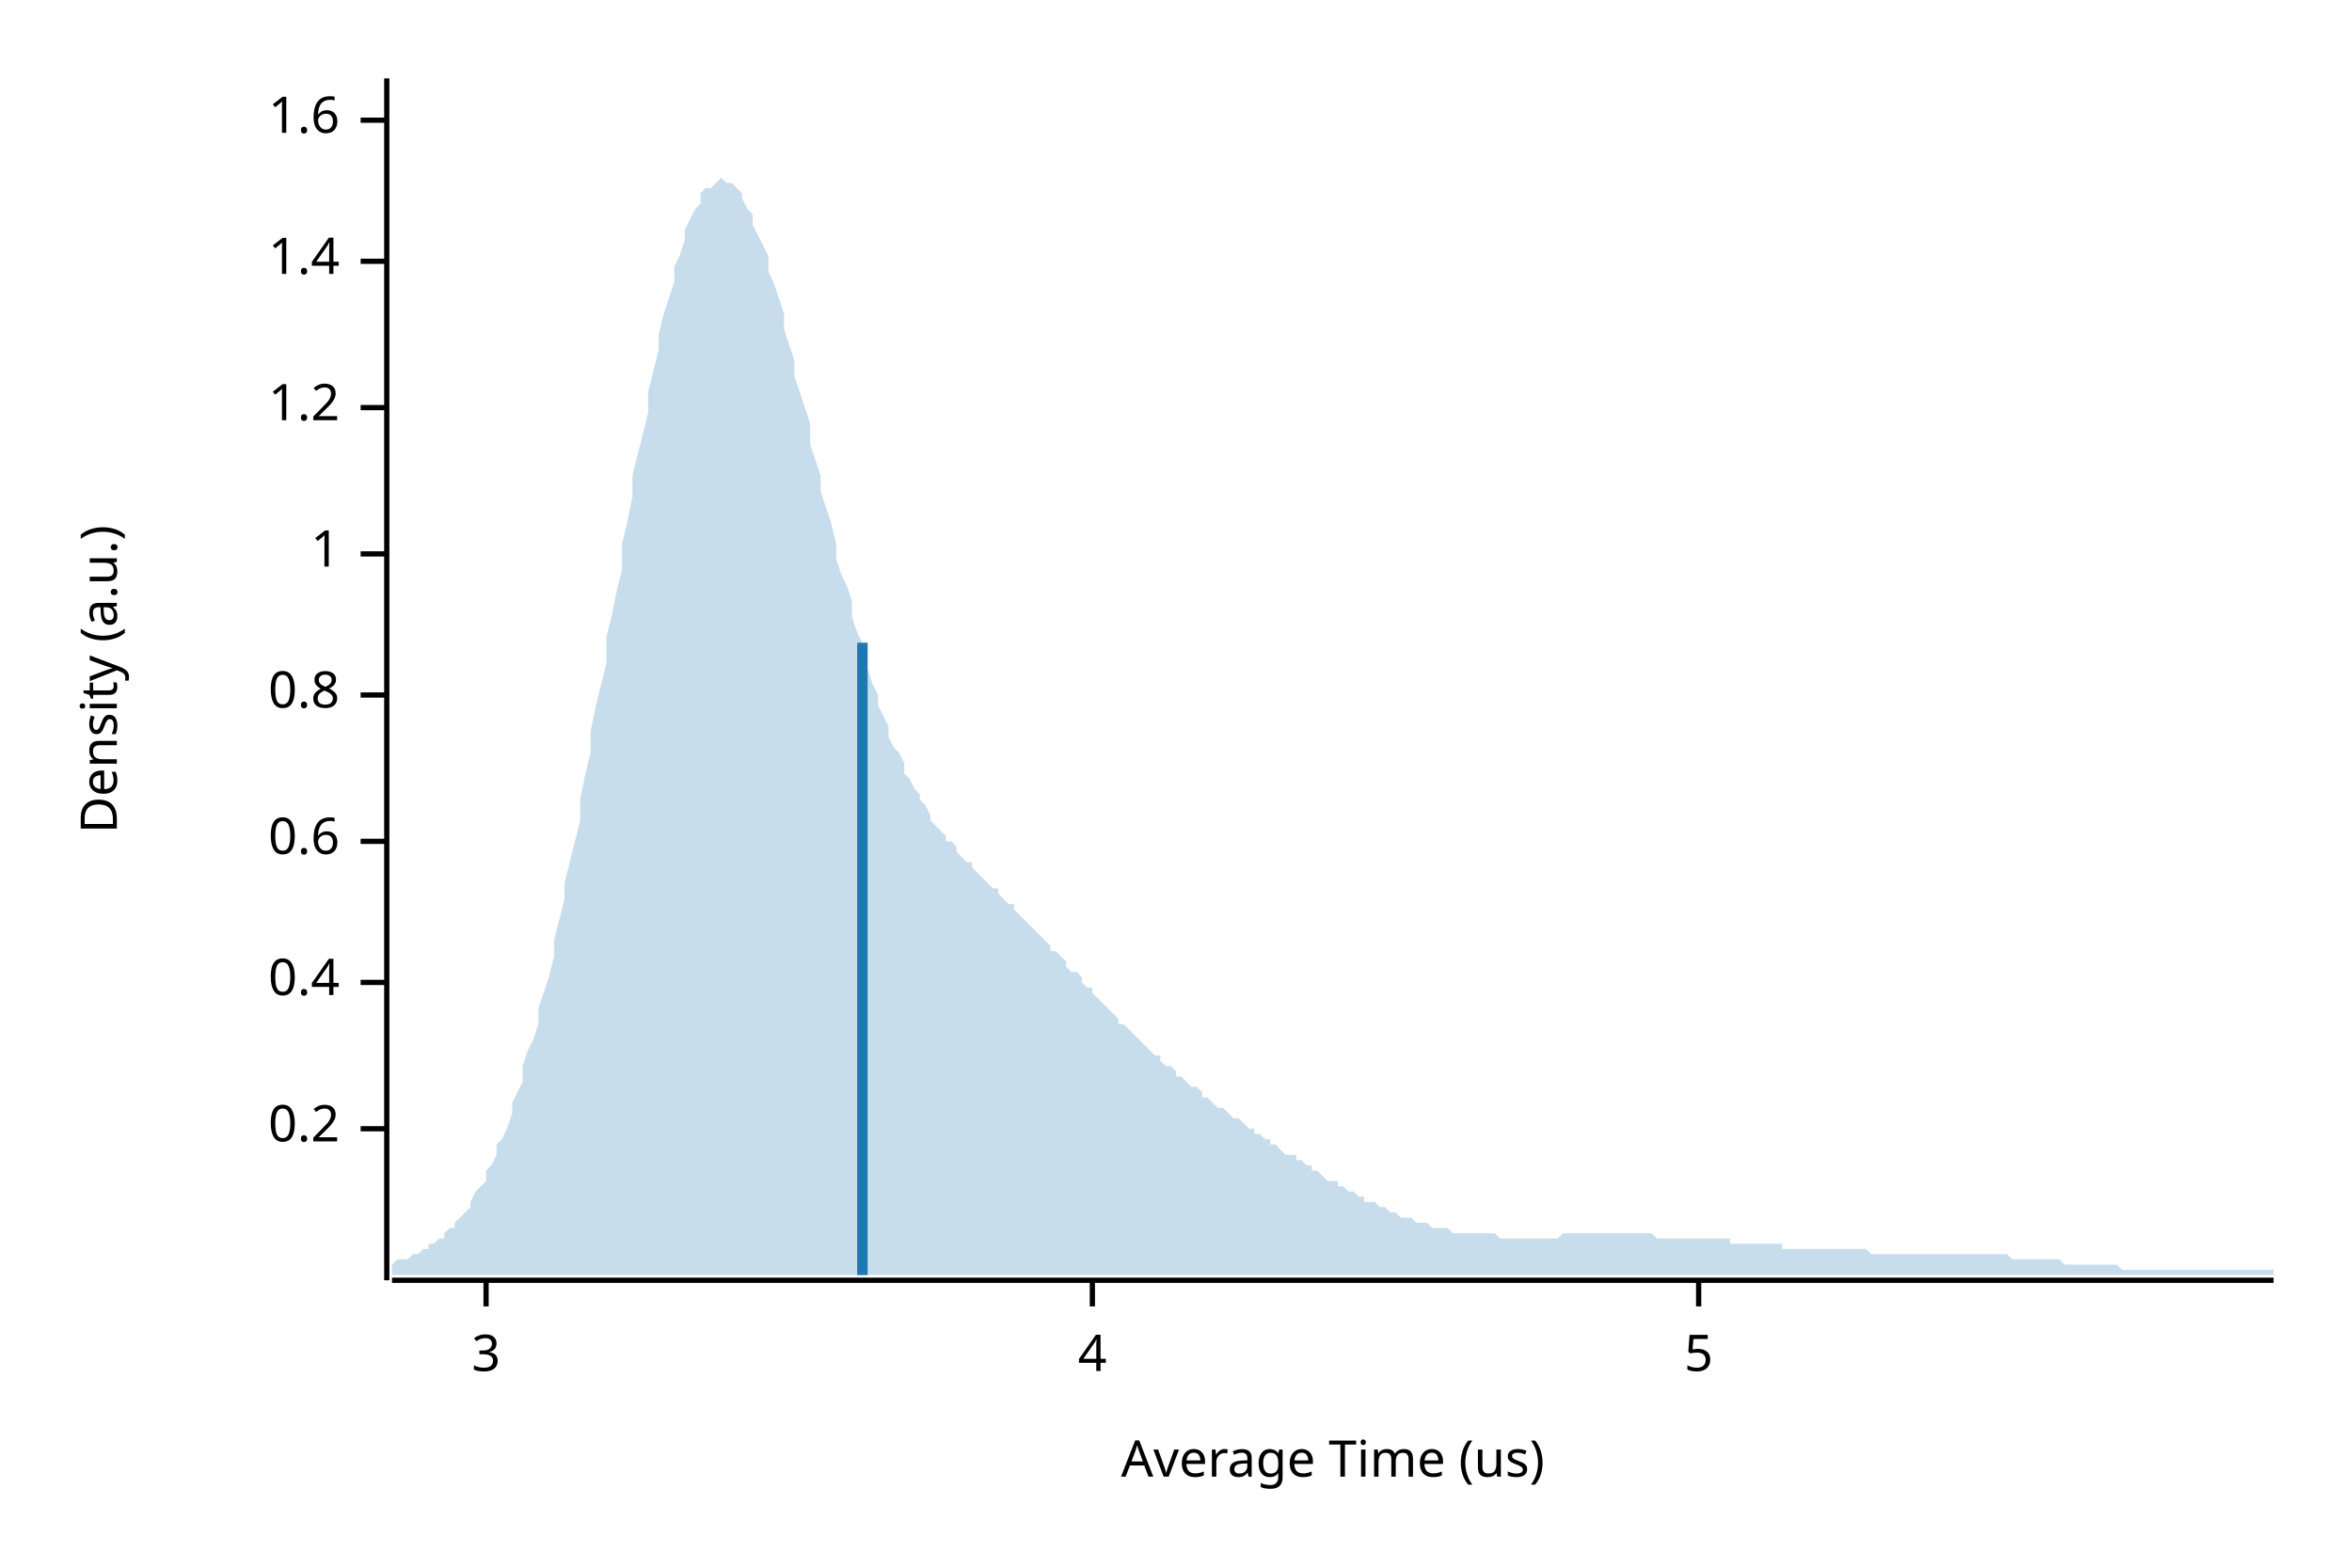
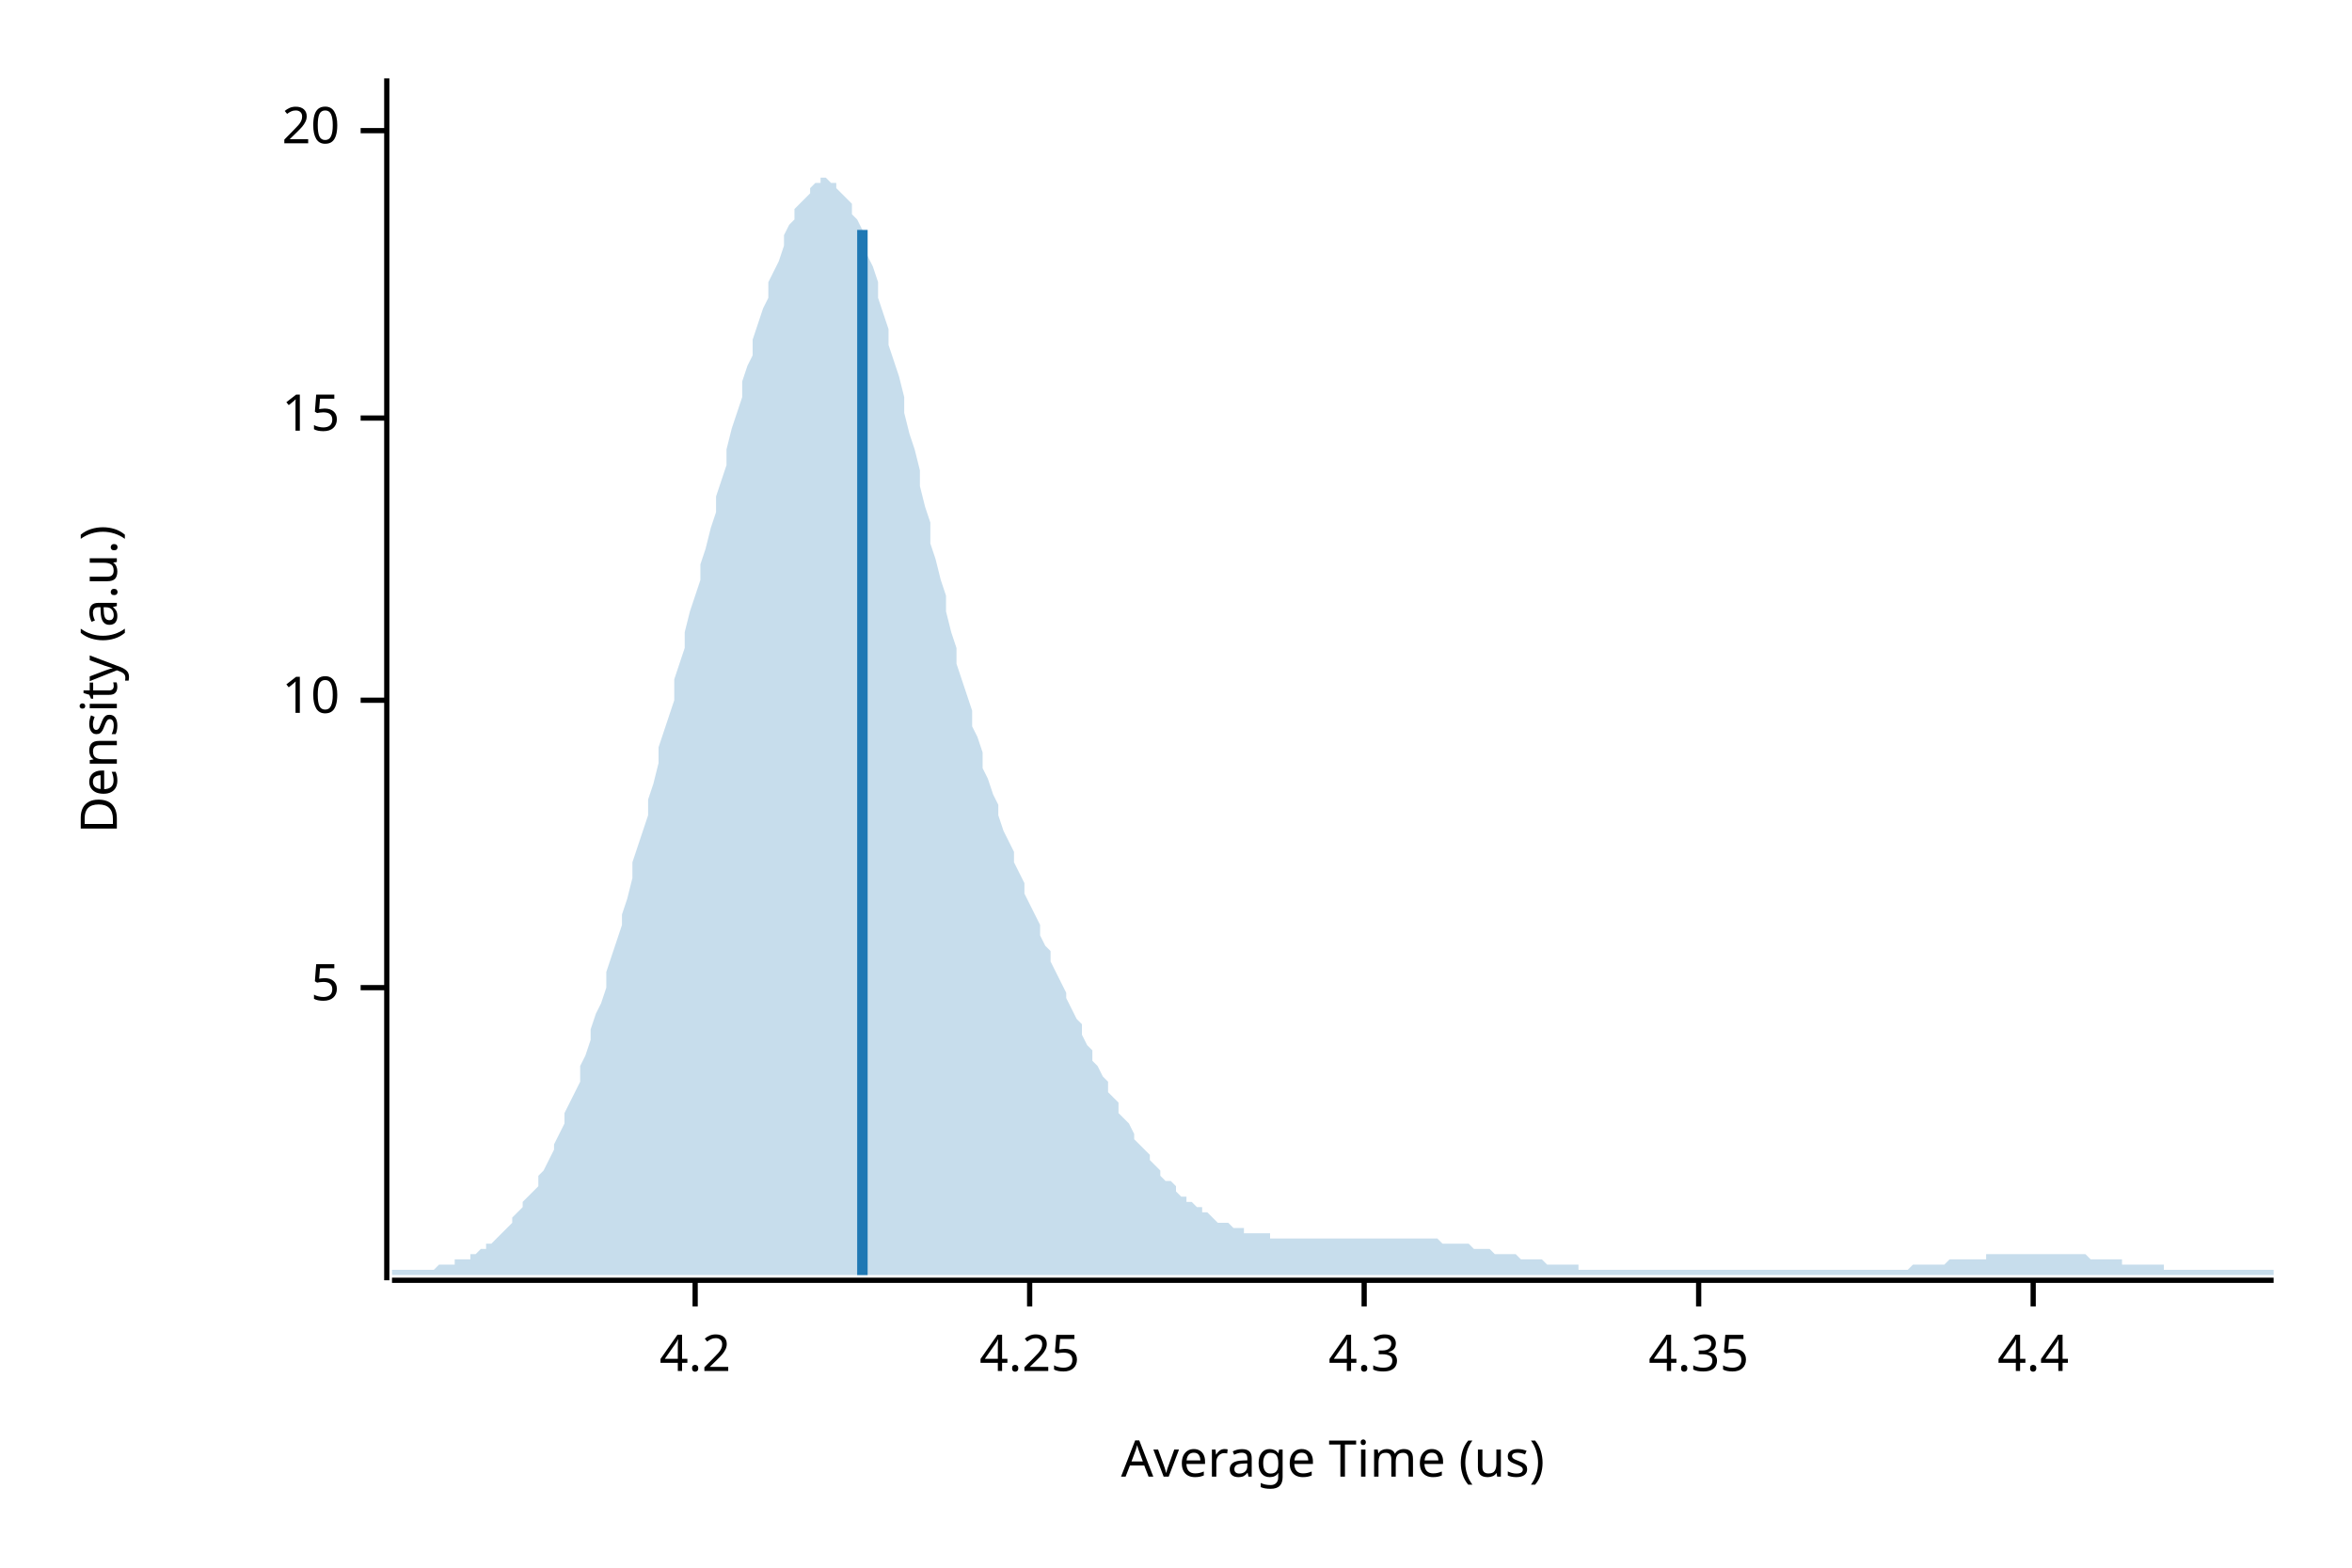
<svg xmlns="http://www.w3.org/2000/svg" width="450" height="300" viewBox="0 0 450 300">
  <text x="15" y="130" dy="0.76em" text-anchor="middle" font-family="sans-serif" font-size="9.677" opacity="1" fill="#000000" transform="rotate(270, 15, 130)">
Density (a.u.)
</text>
  <text x="255" y="285" dy="-0.5ex" text-anchor="middle" font-family="sans-serif" font-size="9.677" opacity="1" fill="#000000">
Average Time (us)
</text>
  <polyline fill="none" opacity="1" stroke="#000000" stroke-width="1" points="74,15 74,245 " />
-   <text x="65" y="216" dy="0.5ex" text-anchor="end" font-family="sans-serif" font-size="9.677" opacity="1" fill="#000000">
- 0.2
- </text>
-   <polyline fill="none" opacity="1" stroke="#000000" stroke-width="1" points="69,216 74,216 " />
-   <text x="65" y="188" dy="0.5ex" text-anchor="end" font-family="sans-serif" font-size="9.677" opacity="1" fill="#000000">
- 0.4
- </text>
-   <polyline fill="none" opacity="1" stroke="#000000" stroke-width="1" points="69,188 74,188 " />
-   <text x="65" y="161" dy="0.5ex" text-anchor="end" font-family="sans-serif" font-size="9.677" opacity="1" fill="#000000">
- 0.6
- </text>
-   <polyline fill="none" opacity="1" stroke="#000000" stroke-width="1" points="69,161 74,161 " />
-   <text x="65" y="133" dy="0.5ex" text-anchor="end" font-family="sans-serif" font-size="9.677" opacity="1" fill="#000000">
- 0.8
- </text>
-   <polyline fill="none" opacity="1" stroke="#000000" stroke-width="1" points="69,133 74,133 " />
-   <text x="65" y="106" dy="0.5ex" text-anchor="end" font-family="sans-serif" font-size="9.677" opacity="1" fill="#000000">
- 1
- </text>
-   <polyline fill="none" opacity="1" stroke="#000000" stroke-width="1" points="69,106 74,106 " />
-   <text x="65" y="78" dy="0.5ex" text-anchor="end" font-family="sans-serif" font-size="9.677" opacity="1" fill="#000000">
- 1.2
- </text>
-   <polyline fill="none" opacity="1" stroke="#000000" stroke-width="1" points="69,78 74,78 " />
-   <text x="65" y="50" dy="0.5ex" text-anchor="end" font-family="sans-serif" font-size="9.677" opacity="1" fill="#000000">
- 1.4
- </text>
-   <polyline fill="none" opacity="1" stroke="#000000" stroke-width="1" points="69,50 74,50 " />
-   <text x="65" y="23" dy="0.5ex" text-anchor="end" font-family="sans-serif" font-size="9.677" opacity="1" fill="#000000">
- 1.6
- </text>
-   <polyline fill="none" opacity="1" stroke="#000000" stroke-width="1" points="69,23 74,23 " />
-   <polyline fill="none" opacity="1" stroke="#000000" stroke-width="1" points="75,245 435,245 " />
-   <text x="93" y="255" dy="0.76em" text-anchor="middle" font-family="sans-serif" font-size="9.677" opacity="1" fill="#000000">
- 3
- </text>
-   <polyline fill="none" opacity="1" stroke="#000000" stroke-width="1" points="93,245 93,250 " />
-   <text x="209" y="255" dy="0.76em" text-anchor="middle" font-family="sans-serif" font-size="9.677" opacity="1" fill="#000000">
- 4
- </text>
-   <polyline fill="none" opacity="1" stroke="#000000" stroke-width="1" points="209,245 209,250 " />
-   <text x="325" y="255" dy="0.76em" text-anchor="middle" font-family="sans-serif" font-size="9.677" opacity="1" fill="#000000">
+   <text x="65" y="189" dy="0.5ex" text-anchor="end" font-family="sans-serif" font-size="9.677" opacity="1" fill="#000000">
5
</text>
+   <polyline fill="none" opacity="1" stroke="#000000" stroke-width="1" points="69,189 74,189 " />
+   <text x="65" y="134" dy="0.5ex" text-anchor="end" font-family="sans-serif" font-size="9.677" opacity="1" fill="#000000">
+ 10
+ </text>
+   <polyline fill="none" opacity="1" stroke="#000000" stroke-width="1" points="69,134 74,134 " />
+   <text x="65" y="80" dy="0.5ex" text-anchor="end" font-family="sans-serif" font-size="9.677" opacity="1" fill="#000000">
+ 15
+ </text>
+   <polyline fill="none" opacity="1" stroke="#000000" stroke-width="1" points="69,80 74,80 " />
+   <text x="65" y="25" dy="0.5ex" text-anchor="end" font-family="sans-serif" font-size="9.677" opacity="1" fill="#000000">
+ 20
+ </text>
+   <polyline fill="none" opacity="1" stroke="#000000" stroke-width="1" points="69,25 74,25 " />
+   <polyline fill="none" opacity="1" stroke="#000000" stroke-width="1" points="75,245 435,245 " />
+   <text x="133" y="255" dy="0.76em" text-anchor="middle" font-family="sans-serif" font-size="9.677" opacity="1" fill="#000000">
+ 4.2
+ </text>
+   <polyline fill="none" opacity="1" stroke="#000000" stroke-width="1" points="133,245 133,250 " />
+   <text x="197" y="255" dy="0.76em" text-anchor="middle" font-family="sans-serif" font-size="9.677" opacity="1" fill="#000000">
+ 4.25
+ </text>
+   <polyline fill="none" opacity="1" stroke="#000000" stroke-width="1" points="197,245 197,250 " />
+   <text x="261" y="255" dy="0.76em" text-anchor="middle" font-family="sans-serif" font-size="9.677" opacity="1" fill="#000000">
+ 4.3
+ </text>
+   <polyline fill="none" opacity="1" stroke="#000000" stroke-width="1" points="261,245 261,250 " />
+   <text x="325" y="255" dy="0.76em" text-anchor="middle" font-family="sans-serif" font-size="9.677" opacity="1" fill="#000000">
+ 4.35
+ </text>
  <polyline fill="none" opacity="1" stroke="#000000" stroke-width="1" points="325,245 325,250 " />
-   <polygon opacity="0.25" fill="#1F78B4" points="75,242 75,242 76,241 77,241 77,241 78,241 79,240 80,240 80,240 81,239 82,239 82,238 83,238 84,237 85,237 85,236 86,235 87,235 87,234 88,233 89,232 90,231 90,230 91,228 92,227 93,226 93,224 94,223 95,221 95,219 96,218 97,216 98,213 98,211 99,209 100,207 100,204 101,201 102,199 103,196 103,193 104,190 105,187 106,183 106,180 107,176 108,172 108,169 109,165 110,161 111,157 111,153 112,148 113,144 113,140 114,135 115,131 116,127 116,122 117,118 118,113 119,109 119,104 120,100 121,95 121,91 122,87 123,83 124,79 124,75 125,71 126,67 126,64 127,60 128,57 129,54 129,51 130,49 131,46 131,44 132,42 133,40 134,39 134,37 135,36 136,36 137,35 137,35 138,34 139,35 139,35 140,35 141,36 142,37 142,38 143,40 144,41 144,43 145,45 146,47 147,49 147,52 148,54 149,57 150,60 150,63 151,66 152,69 152,72 153,75 154,78 155,81 155,85 156,88 157,91 157,94 158,97 159,100 160,104 160,107 161,110 162,112 163,115 163,118 164,121 165,123 165,126 166,128 167,131 168,133 168,135 169,137 170,139 170,141 171,143 172,144 173,146 173,148 174,149 175,151 176,152 176,153 177,154 178,156 178,157 179,158 180,159 181,160 181,161 182,161 183,162 183,163 184,164 185,165 186,165 186,166 187,167 188,168 188,168 189,169 190,170 191,170 191,171 192,172 193,173 194,173 194,174 195,175 196,176 196,176 197,177 198,178 199,179 199,179 200,180 201,181 201,182 202,182 203,183 204,184 204,185 205,186 206,186 207,187 207,188 208,189 209,189 209,190 210,191 211,192 212,193 212,193 213,194 214,195 214,196 215,196 216,197 217,198 217,198 218,199 219,200 220,201 220,201 221,202 222,202 222,203 223,204 224,204 225,205 225,206 226,206 227,207 227,207 228,208 229,208 230,209 230,210 231,210 232,211 232,211 233,212 234,212 235,213 235,213 236,214 237,214 238,215 238,215 239,216 240,216 240,217 241,217 242,218 243,218 243,219 244,219 245,220 245,220 246,221 247,221 248,221 248,222 249,222 250,223 251,223 251,224 252,224 253,225 253,225 254,226 255,226 256,226 256,227 257,227 258,228 258,228 259,228 260,229 261,229 261,230 262,230 263,230 264,231 264,231 265,231 266,232 266,232 267,232 268,233 269,233 269,233 270,233 271,234 271,234 272,234 273,234 274,235 274,235 275,235 276,235 277,235 277,235 278,236 279,236 279,236 280,236 281,236 282,236 282,236 283,236 284,236 284,236 285,236 286,236 287,237 287,237 288,237 289,237 289,237 290,237 291,237 292,237 292,237 293,237 294,237 295,237 295,237 296,237 297,237 297,237 298,237 299,236 300,236 300,236 301,236 302,236 302,236 303,236 304,236 305,236 305,236 306,236 307,236 308,236 308,236 309,236 310,236 310,236 311,236 312,236 313,236 313,236 314,236 315,236 315,236 316,236 317,237 318,237 318,237 319,237 320,237 321,237 321,237 322,237 323,237 323,237 324,237 325,237 326,237 326,237 327,237 328,237 328,237 329,237 330,237 331,237 331,238 332,238 333,238 333,238 334,238 335,238 336,238 336,238 337,238 338,238 339,238 339,238 340,238 341,238 341,239 342,239 343,239 344,239 344,239 345,239 346,239 346,239 347,239 348,239 349,239 349,239 350,239 351,239 352,239 352,239 353,239 354,239 354,239 355,239 356,239 357,239 357,239 358,240 359,240 359,240 360,240 361,240 362,240 362,240 363,240 364,240 365,240 365,240 366,240 367,240 367,240 368,240 369,240 370,240 370,240 371,240 372,240 372,240 373,240 374,240 375,240 375,240 376,240 377,240 378,240 378,240 379,240 380,240 380,240 381,240 382,240 383,240 383,240 384,240 385,241 385,241 386,241 387,241 388,241 388,241 389,241 390,241 390,241 391,241 392,241 393,241 393,241 394,241 395,242 396,242 396,242 397,242 398,242 398,242 399,242 400,242 401,242 401,242 402,242 403,242 403,242 404,242 405,242 406,243 406,243 407,243 408,243 409,243 409,243 410,243 411,243 411,243 412,243 413,243 414,243 414,243 415,243 416,243 416,243 417,243 418,243 419,243 419,243 420,243 421,243 422,243 422,243 423,243 424,243 424,243 425,243 426,243 427,243 427,243 428,243 429,243 429,243 430,243 431,243 432,243 432,243 433,243 434,243 435,243 435,244 75,244 " />
-   <polyline fill="none" opacity="1" stroke="#1F78B4" stroke-width="2" points="165,244 165,123 " />
+   <text x="389" y="255" dy="0.76em" text-anchor="middle" font-family="sans-serif" font-size="9.677" opacity="1" fill="#000000">
+ 4.4
+ </text>
+   <polyline fill="none" opacity="1" stroke="#000000" stroke-width="1" points="389,245 389,250 " />
+   <polygon opacity="0.25" fill="#1F78B4" points="75,243 75,243 76,243 77,243 77,243 78,243 79,243 80,243 80,243 81,243 82,243 82,243 83,243 84,242 85,242 85,242 86,242 87,242 87,241 88,241 89,241 90,241 90,240 91,240 92,239 93,239 93,238 94,238 95,237 95,237 96,236 97,235 98,234 98,233 99,232 100,231 100,230 101,229 102,228 103,227 103,225 104,224 105,222 106,220 106,219 107,217 108,215 108,213 109,211 110,209 111,207 111,204 112,202 113,199 113,197 114,194 115,192 116,189 116,186 117,183 118,180 119,177 119,175 120,172 121,168 121,165 122,162 123,159 124,156 124,153 125,150 126,146 126,143 127,140 128,137 129,134 129,130 130,127 131,124 131,121 132,117 133,114 134,111 134,108 135,105 136,101 137,98 137,95 138,92 139,89 139,86 140,82 141,79 142,76 142,73 143,70 144,68 144,65 145,62 146,59 147,57 147,54 148,52 149,50 150,47 150,45 151,43 152,42 152,40 153,39 154,38 155,37 155,36 156,35 157,35 157,34 158,34 159,35 160,35 160,36 161,37 162,38 163,39 163,41 164,42 165,44 165,46 166,49 167,51 168,54 168,57 169,60 170,63 170,66 171,69 172,72 173,76 173,79 174,83 175,86 176,90 176,93 177,97 178,100 178,104 179,107 180,111 181,114 181,117 182,121 183,124 183,127 184,130 185,133 186,136 186,139 187,141 188,144 188,147 189,149 190,152 191,154 191,156 192,159 193,161 194,163 194,165 195,167 196,169 196,171 197,173 198,175 199,177 199,179 200,181 201,182 201,184 202,186 203,188 204,190 204,191 205,193 206,195 207,196 207,198 208,200 209,201 209,203 210,204 211,206 212,207 212,209 213,210 214,211 214,213 215,214 216,215 217,217 217,218 218,219 219,220 220,221 220,222 221,223 222,224 222,225 223,226 224,226 225,227 225,228 226,229 227,229 227,230 228,230 229,231 230,231 230,232 231,232 232,233 232,233 233,234 234,234 235,234 235,234 236,235 237,235 238,235 238,236 239,236 240,236 240,236 241,236 242,236 243,236 243,237 244,237 245,237 245,237 246,237 247,237 248,237 248,237 249,237 250,237 251,237 251,237 252,237 253,237 253,237 254,237 255,237 256,237 256,237 257,237 258,237 258,237 259,237 260,237 261,237 261,237 262,237 263,237 264,237 264,237 265,237 266,237 266,237 267,237 268,237 269,237 269,237 270,237 271,237 271,237 272,237 273,237 274,237 274,237 275,237 276,238 277,238 277,238 278,238 279,238 279,238 280,238 281,238 282,239 282,239 283,239 284,239 284,239 285,239 286,240 287,240 287,240 288,240 289,240 289,240 290,240 291,241 292,241 292,241 293,241 294,241 295,241 295,241 296,242 297,242 297,242 298,242 299,242 300,242 300,242 301,242 302,242 302,243 303,243 304,243 305,243 305,243 306,243 307,243 308,243 308,243 309,243 310,243 310,243 311,243 312,243 313,243 313,243 314,243 315,243 315,243 316,243 317,243 318,243 318,243 319,243 320,243 321,243 321,243 322,243 323,243 323,243 324,243 325,243 326,243 326,243 327,243 328,243 328,243 329,243 330,243 331,243 331,243 332,243 333,243 333,243 334,243 335,243 336,243 336,243 337,243 338,243 339,243 339,243 340,243 341,243 341,243 342,243 343,243 344,243 344,243 345,243 346,243 346,243 347,243 348,243 349,243 349,243 350,243 351,243 352,243 352,243 353,243 354,243 354,243 355,243 356,243 357,243 357,243 358,243 359,243 359,243 360,243 361,243 362,243 362,243 363,243 364,243 365,243 365,243 366,242 367,242 367,242 368,242 369,242 370,242 370,242 371,242 372,242 372,242 373,241 374,241 375,241 375,241 376,241 377,241 378,241 378,241 379,241 380,241 380,240 381,240 382,240 383,240 383,240 384,240 385,240 385,240 386,240 387,240 388,240 388,240 389,240 390,240 390,240 391,240 392,240 393,240 393,240 394,240 395,240 396,240 396,240 397,240 398,240 398,240 399,240 400,241 401,241 401,241 402,241 403,241 403,241 404,241 405,241 406,241 406,242 407,242 408,242 409,242 409,242 410,242 411,242 411,242 412,242 413,242 414,242 414,243 415,243 416,243 416,243 417,243 418,243 419,243 419,243 420,243 421,243 422,243 422,243 423,243 424,243 424,243 425,243 426,243 427,243 427,243 428,243 429,243 429,243 430,243 431,243 432,243 432,243 433,243 434,243 435,243 435,244 75,244 " />
+   <polyline fill="none" opacity="1" stroke="#1F78B4" stroke-width="2" points="165,244 165,44 " />
</svg>
